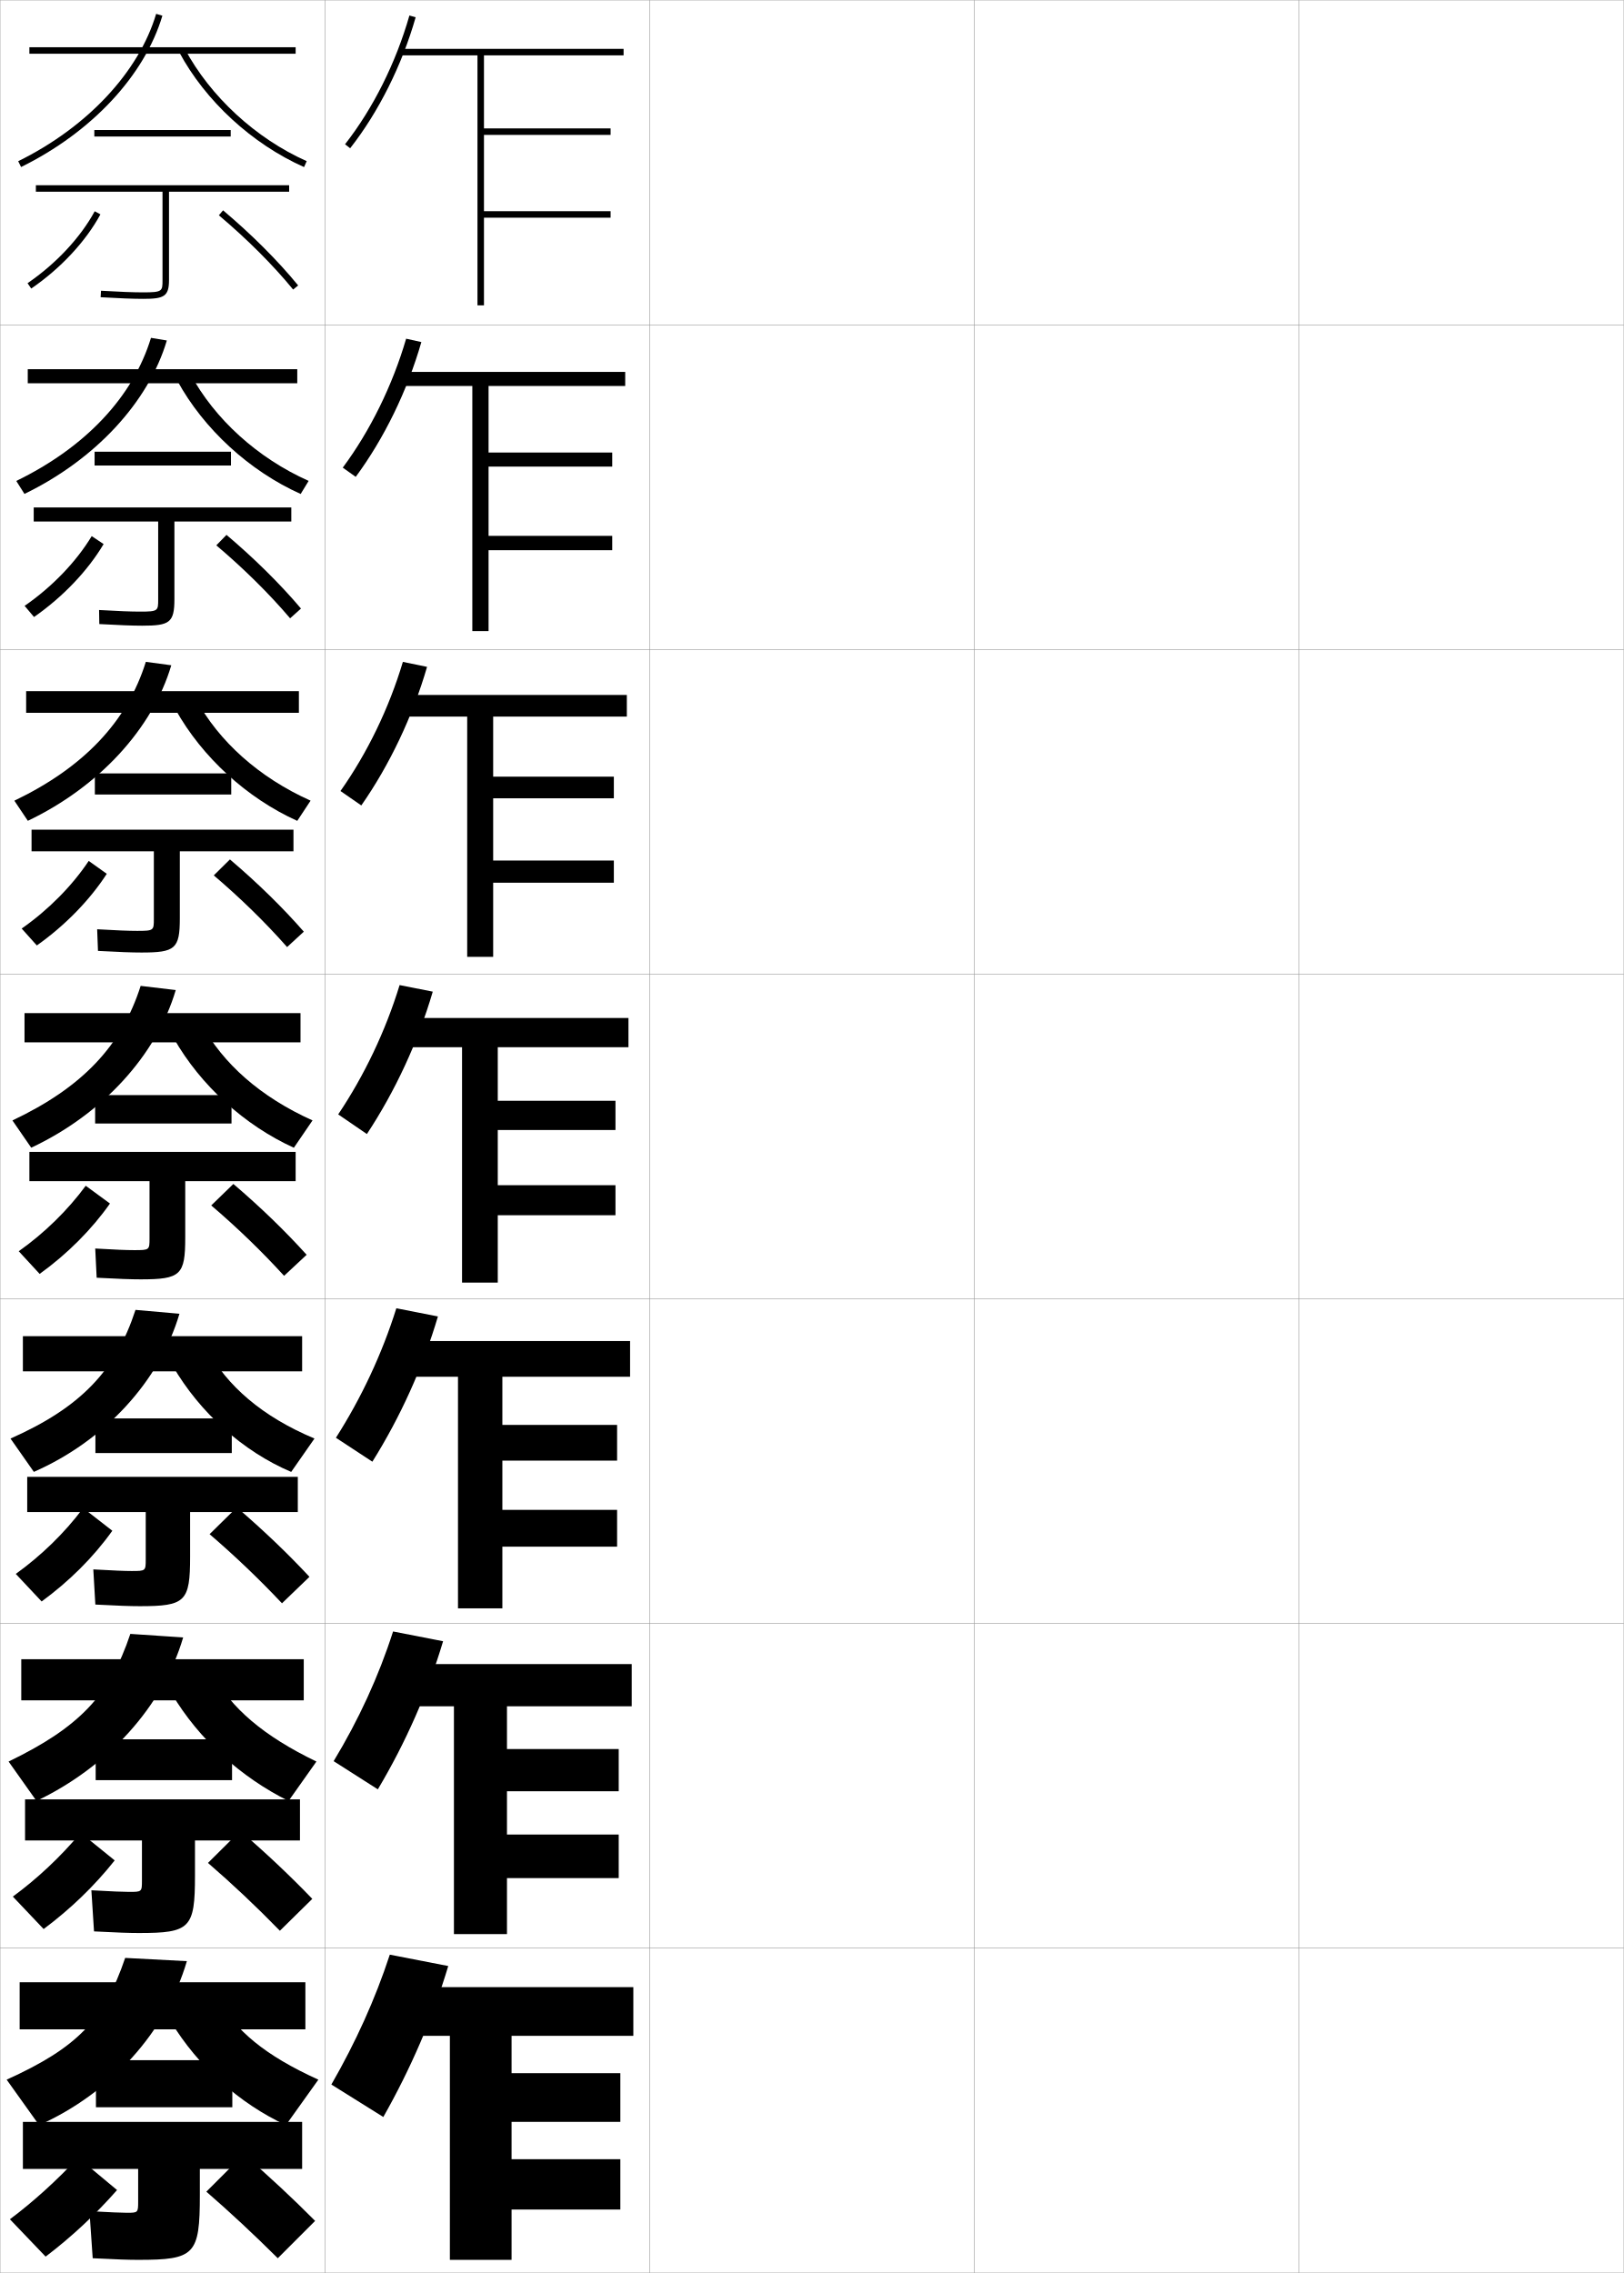
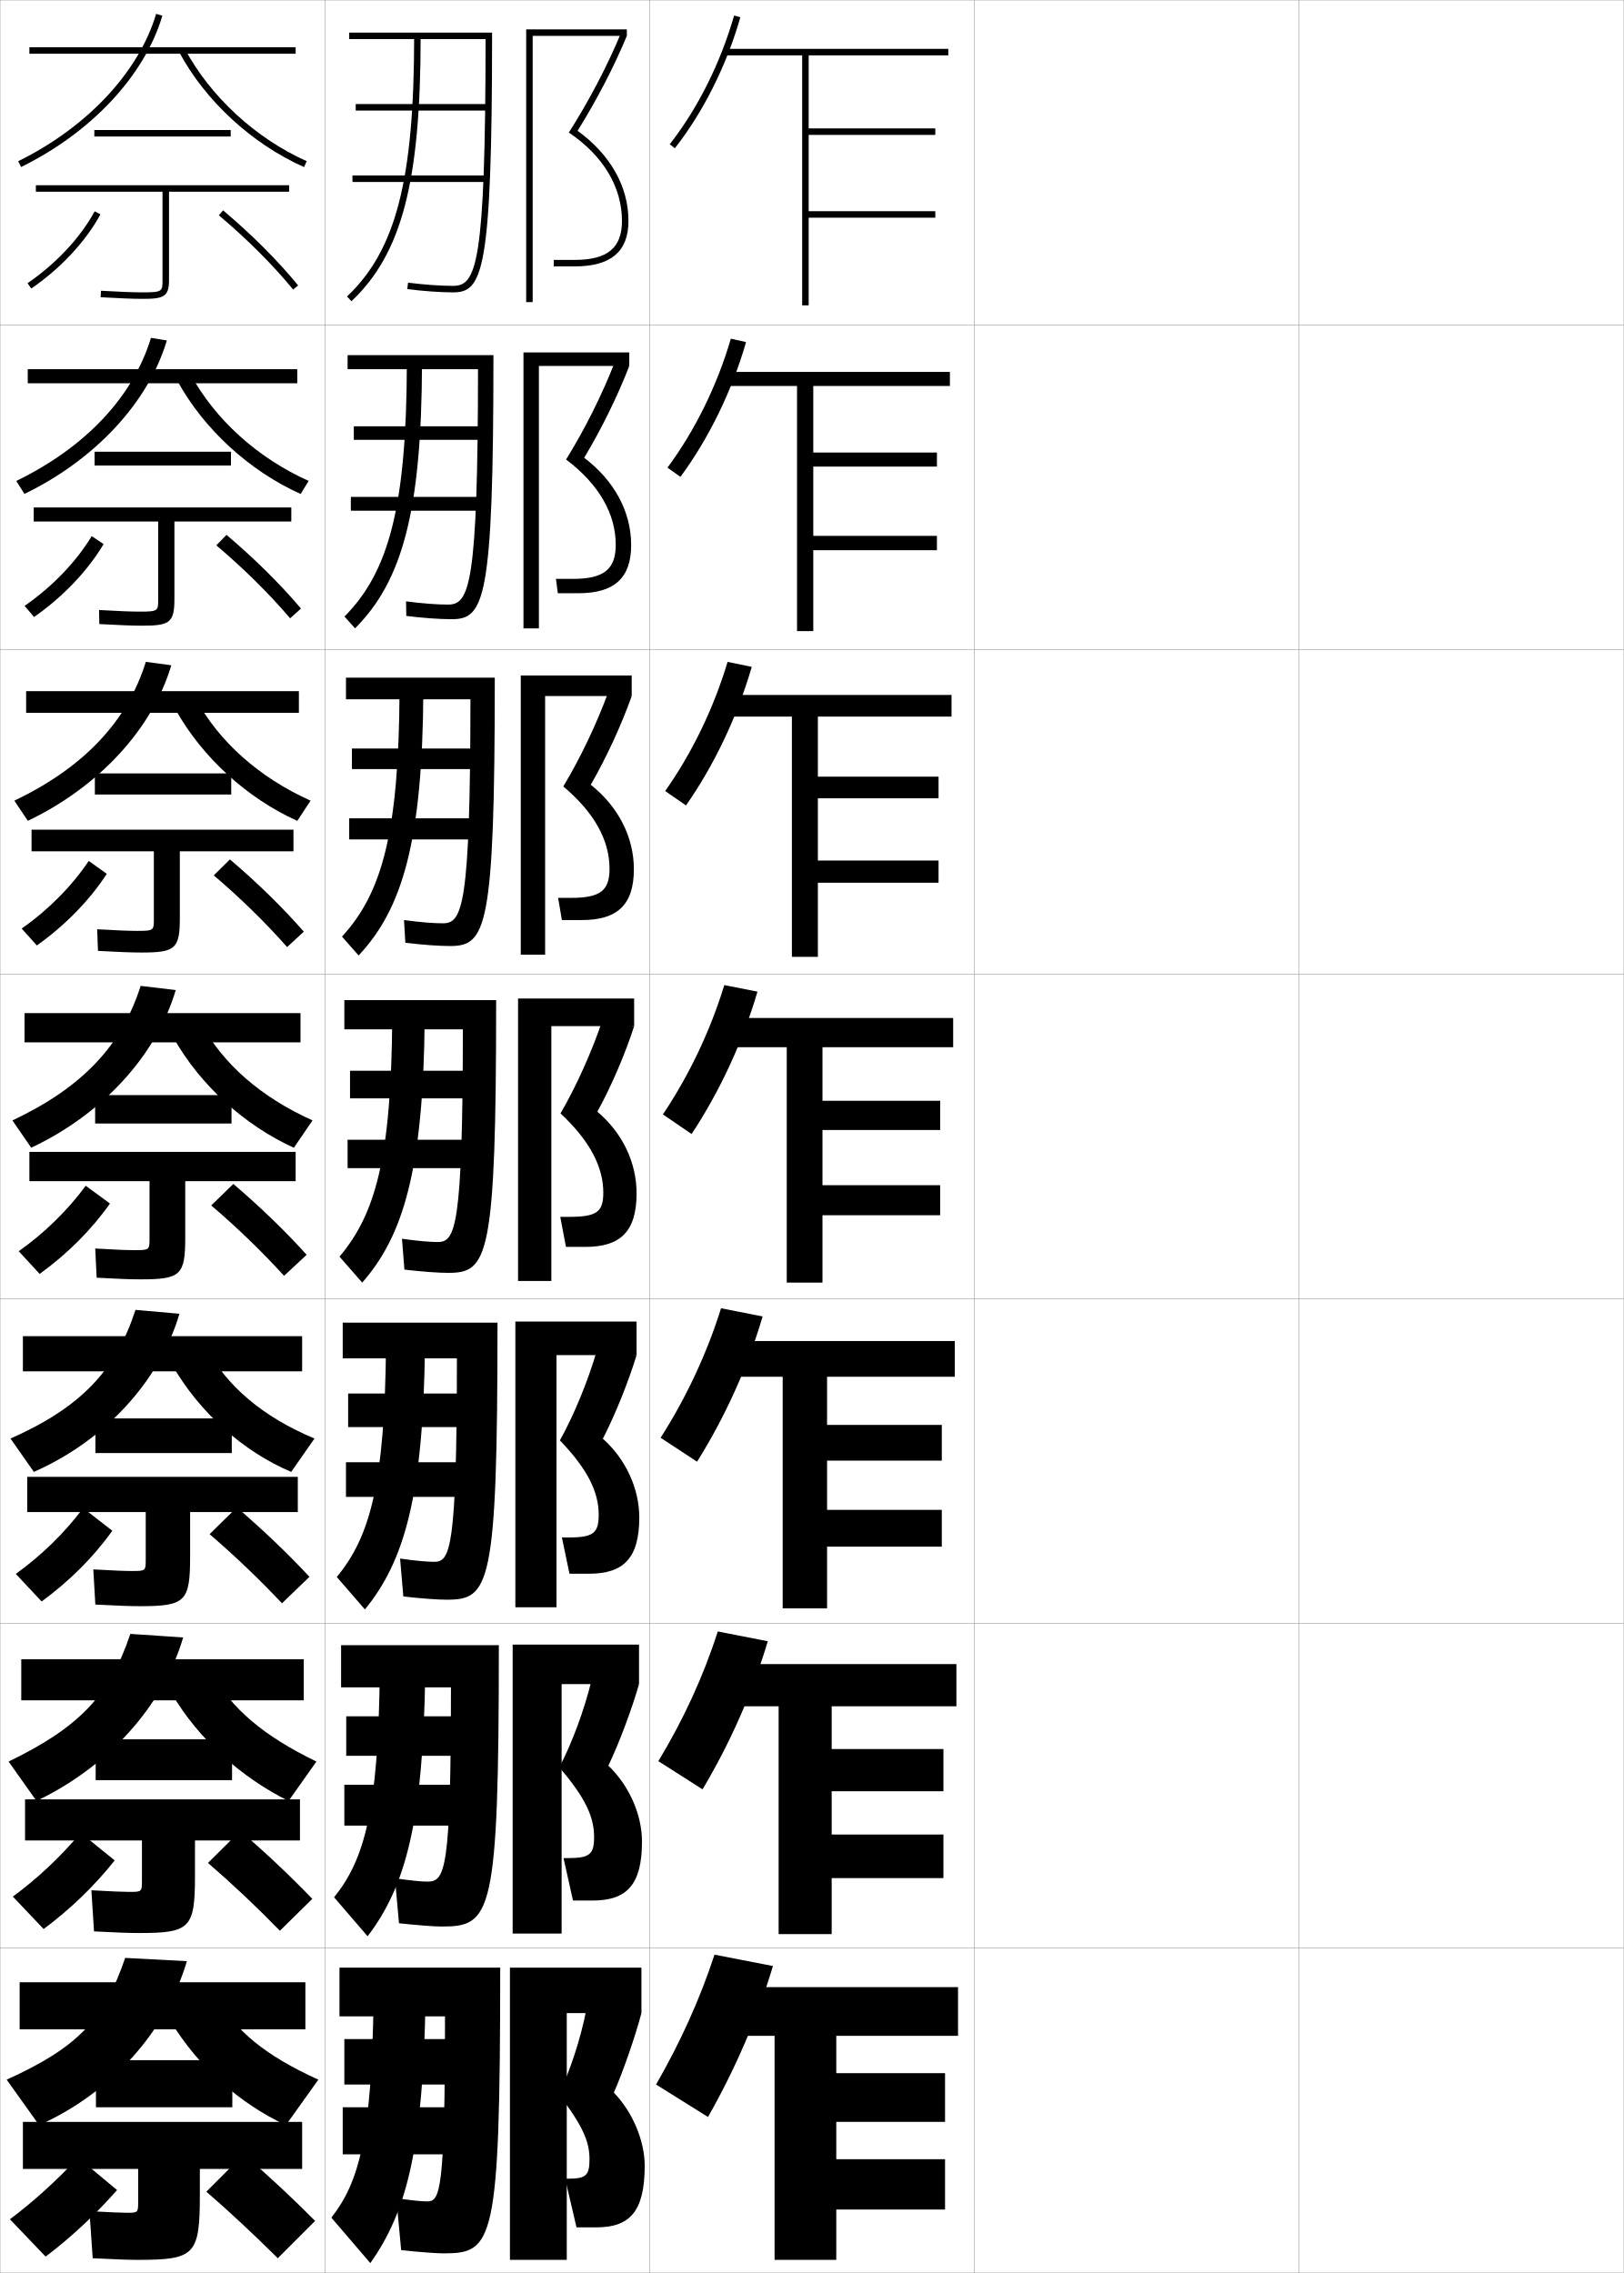
<svg xmlns="http://www.w3.org/2000/svg" width="500.1" height="700.1" viewBox="0 0 500.1 700.1" overflow="visible" enable-background="new 0 0 500.1 700.1" xml:space="preserve">
  <g id="glyphs">
    <g>
      <rect x="0.05" y="0.05" fill="none" stroke="#999999" stroke-width="0.1" width="100" height="100" />
      <rect x="0.05" y="100.05" fill="none" stroke="#999999" stroke-width="0.1" width="100" height="100" />
      <rect x="0.05" y="200.05" fill="none" stroke="#999999" stroke-width="0.1" width="100" height="100" />
      <rect x="0.05" y="300.05" fill="none" stroke="#999999" stroke-width="0.1" width="100" height="100" />
      <rect x="0.05" y="400.05" fill="none" stroke="#999999" stroke-width="0.1" width="100" height="100" />
      <rect x="0.05" y="500.05" fill="none" stroke="#999999" stroke-width="0.1" width="100" height="100" />
      <rect x="0.05" y="600.05" fill="none" stroke="#999999" stroke-width="0.1" width="100" height="100" />
      <rect x="100.05" y="0.05" fill="none" stroke="#999999" stroke-width="0.1" width="100" height="100" />
      <rect x="100.05" y="100.05" fill="none" stroke="#999999" stroke-width="0.1" width="100" height="100" />
      <rect x="100.05" y="200.05" fill="none" stroke="#999999" stroke-width="0.1" width="100" height="100" />
      <rect x="100.05" y="300.05" fill="none" stroke="#999999" stroke-width="0.1" width="100" height="100" />
      <rect x="100.05" y="400.05" fill="none" stroke="#999999" stroke-width="0.1" width="100" height="100" />
      <rect x="100.05" y="500.05" fill="none" stroke="#999999" stroke-width="0.1" width="100" height="100" />
      <rect x="100.05" y="600.05" fill="none" stroke="#999999" stroke-width="0.1" width="100" height="100" />
      <rect x="200.05" y="0.05" fill="none" stroke="#999999" stroke-width="0.1" width="100" height="100" />
      <rect x="200.05" y="100.05" fill="none" stroke="#999999" stroke-width="0.1" width="100" height="100" />
      <rect x="200.05" y="200.05" fill="none" stroke="#999999" stroke-width="0.1" width="100" height="100" />
      <rect x="200.05" y="300.05" fill="none" stroke="#999999" stroke-width="0.1" width="100" height="100" />
      <rect x="200.05" y="400.05" fill="none" stroke="#999999" stroke-width="0.1" width="100" height="100" />
      <rect x="200.05" y="500.05" fill="none" stroke="#999999" stroke-width="0.1" width="100" height="100" />
      <rect x="200.05" y="600.05" fill="none" stroke="#999999" stroke-width="0.1" width="100" height="100" />
      <rect x="300.05" y="0.05" fill="none" stroke="#999999" stroke-width="0.1" width="100" height="100" />
      <rect x="300.05" y="100.05" fill="none" stroke="#999999" stroke-width="0.1" width="100" height="100" />
      <rect x="300.05" y="200.05" fill="none" stroke="#999999" stroke-width="0.1" width="100" height="100" />
      <rect x="300.05" y="300.05" fill="none" stroke="#999999" stroke-width="0.1" width="100" height="100" />
      <rect x="300.05" y="400.05" fill="none" stroke="#999999" stroke-width="0.1" width="100" height="100" />
      <rect x="300.05" y="500.05" fill="none" stroke="#999999" stroke-width="0.1" width="100" height="100" />
      <rect x="300.05" y="600.05" fill="none" stroke="#999999" stroke-width="0.1" width="100" height="100" />
      <rect x="400.05" y="0.05" fill="none" stroke="#999999" stroke-width="0.1" width="100" height="100" />
      <rect x="400.05" y="100.05" fill="none" stroke="#999999" stroke-width="0.1" width="100" height="100" />
      <rect x="400.05" y="200.05" fill="none" stroke="#999999" stroke-width="0.1" width="100" height="100" />
      <rect x="400.05" y="300.05" fill="none" stroke="#999999" stroke-width="0.1" width="100" height="100" />
      <rect x="400.05" y="400.05" fill="none" stroke="#999999" stroke-width="0.1" width="100" height="100" />
      <rect x="400.05" y="500.05" fill="none" stroke="#999999" stroke-width="0.1" width="100" height="100" />
      <rect x="400.05" y="600.05" fill="none" stroke="#999999" stroke-width="0.1" width="100" height="100" />
    </g>
    <g>
      <g>
-         <path d="M106.263,44.433l1.574,1.233c8.779-11.206,15.944-25.533,20.175-40.342       l-1.924-0.549C121.927,19.341,114.886,33.425,106.263,44.433z" />
-         <polygon points="192.05,17.05 192.05,15.05 123.05,15.05 123.05,17.05        147.05,17.05 147.05,94.05 149.05,94.05 149.05,67.05 188.05,67.05        188.05,65.05 149.05,65.05 149.05,41.55 188.05,41.55 188.05,39.55        149.05,39.55 149.05,17.05 " />
-       </g>
-       <g>
-         <path d="M125.081,104.321l4.687,1.041c-4.333,15.035-11.461,29.652-20.212,41.513       l-3.995-2.839C113.994,132.695,120.864,118.746,125.081,104.321z" />
-         <polygon points="192.549,118.883 192.549,114.549 123.049,114.549 123.049,118.883        145.466,118.883 145.466,194.383 150.466,194.383 150.466,169.466 188.549,169.466        188.549,165.05 150.466,165.05 150.466,143.716 188.549,143.716 188.549,139.383        150.466,139.383 150.466,118.883 " />
-       </g>
-       <g>
-         <path d="M124.076,203.867l7.448,1.532c-4.436,15.261-11.525,30.168-20.25,42.685       l-6.416-4.445C113.102,231.965,119.802,218.151,124.076,203.867z" />
-         <polygon points="193.05,220.717 193.05,214.05 123.05,214.05 123.05,220.717        143.883,220.717 143.883,294.716 151.883,294.716 151.883,271.883 189.05,271.883        189.05,265.05 151.883,265.05 151.883,245.883 189.05,245.883 189.05,239.217        151.883,239.217 151.883,220.717 " />
-       </g>
-       <g>
-         <path d="M123.069,303.413l10.211,2.023c-4.539,15.487-11.591,30.685-20.288,43.855       l-8.836-6.051C112.21,331.235,118.739,317.557,123.069,303.413z" />
-         <polygon points="193.55,322.55 193.55,313.55 123.05,313.55 123.05,322.55        142.3,322.55 142.3,395.05 153.3,395.05 153.3,374.3 189.55,374.3        189.55,365.05 153.3,365.05 153.3,348.05 189.55,348.05 189.55,339.05        153.3,339.05 153.3,322.55 " />
-       </g>
-       <g>
-         <path d="M134.87,405.475c-4.612,15.61-11.58,30.998-20.192,44.736l-11.224-7.367       c7.864-12.338,14.223-25.882,18.609-39.886L134.87,405.475z" />
-         <polygon points="194.049,424.05 194.049,413.05 123.049,413.05 123.049,424.05        141.049,424.05 141.049,495.383 154.716,495.383 154.716,476.383 190.049,476.383        190.049,465.05 154.716,465.05 154.716,449.883 190.049,449.883 190.049,438.883        154.716,438.883 154.716,424.05 " />
-       </g>
-       <g>
-         <path d="M136.46,505.512c-4.685,15.734-11.569,31.312-20.096,45.619l-13.612-8.684       c7.675-12.671,13.862-26.08,18.304-39.943L136.46,505.512z" />
-         <polygon points="194.55,525.55 194.55,512.55 123.05,512.55 123.05,525.55        139.8,525.55 139.8,595.717 156.133,595.717 156.133,578.467 190.55,578.467        190.55,565.05 156.133,565.05 156.133,551.717 190.55,551.717 190.55,538.717        156.133,538.717 156.133,525.55 " />
-       </g>
-       <g>
-         <path d="M138.05,605.55c-4.758,15.857-11.558,31.626-20,46.5l-16-10       c7.485-13.003,13.502-26.277,18-40L138.05,605.55z" />
+         <path d="M206.263,44.433l1.574,1.233c8.779-11.206,15.944-25.533,20.175-40.342       l-1.924-0.549C221.927,19.341,214.886,33.425,206.263,44.433z" />
+         <polygon points="292.05,17.05 292.05,15.05 223.05,15.05 223.05,17.05        247.05,17.05 247.05,94.05 249.05,94.05 249.05,67.05 288.05,67.05        288.05,65.05 249.05,65.05 249.05,41.55 288.05,41.55 288.05,39.55        249.05,39.55 249.05,17.05 " />
+       </g>
+       <g>
+         <path d="M225.081,104.321l4.687,1.041c-4.333,15.035-11.461,29.652-20.212,41.513       l-3.995-2.839C213.994,132.695,220.864,118.746,225.081,104.321z" />
+         <polygon points="292.55,118.883 292.55,114.549 223.049,114.549 223.049,118.883        245.466,118.883 245.466,194.383 250.466,194.383 250.466,169.466 288.55,169.466        288.55,165.05 250.466,165.05 250.466,143.716 288.55,143.716 288.55,139.383        250.466,139.383 250.466,118.883 " />
+       </g>
+       <g>
+         <path d="M224.076,203.867l7.448,1.532c-4.436,15.261-11.525,30.168-20.25,42.685       l-6.416-4.445C213.102,231.965,219.802,218.151,224.076,203.867z" />
+         <polygon points="293.05,220.717 293.05,214.05 223.05,214.05 223.05,220.717        243.883,220.717 243.883,294.716 251.884,294.716 251.884,271.883 289.05,271.883        289.05,265.05 251.884,265.05 251.884,245.883 289.05,245.883 289.05,239.217        251.884,239.217 251.884,220.717 " />
+       </g>
+       <g>
+         <path d="M223.069,303.413l10.211,2.023c-4.539,15.487-11.591,30.685-20.288,43.855       l-8.836-6.051C212.21,331.235,218.739,317.557,223.069,303.413z" />
+         <polygon points="293.55,322.55 293.55,313.55 223.05,313.55 223.05,322.55        242.3,322.55 242.3,395.05 253.3,395.05 253.3,374.3 289.55,374.3        289.55,365.05 253.3,365.05 253.3,348.05 289.55,348.05 289.55,339.05        253.3,339.05 253.3,322.55 " />
+       </g>
+       <g>
+         <path d="M234.87,405.475c-4.612,15.61-11.58,30.998-20.192,44.736l-11.224-7.367       c7.864-12.338,14.223-25.882,18.609-39.886L234.87,405.475z" />
+         <polygon points="294.05,424.05 294.05,413.05 223.049,413.05 223.049,424.05        241.049,424.05 241.049,495.383 254.716,495.383 254.716,476.383 290.05,476.383        290.05,465.05 254.716,465.05 254.716,449.883 290.05,449.883 290.05,438.883        254.716,438.883 254.716,424.05 " />
+       </g>
+       <g>
+         <path d="M236.46,505.512c-4.685,15.734-11.569,31.312-20.096,45.619l-13.612-8.684       c7.675-12.671,13.862-26.08,18.304-39.943L236.46,505.512z" />
+         <polygon points="294.55,525.55 294.55,512.55 223.05,512.55 223.05,525.55        239.8,525.55 239.8,595.717 256.134,595.717 256.134,578.467 290.55,578.467        290.55,565.05 256.134,565.05 256.134,551.717 290.55,551.717 290.55,538.717        256.134,538.717 256.134,525.55 " />
+       </g>
+       <g>
+         <path d="M238.05,605.55c-4.758,15.857-11.558,31.626-20,46.5l-16-10       c7.485-13.003,13.502-26.277,18-40L238.05,605.55z" />
        <g>
-           <polygon points="157.55,665.05 157.55,653.55 191.05,653.55 191.05,638.55         157.55,638.55 157.55,627.05 195.05,627.05 195.05,612.05 123.05,612.05         123.05,627.05 138.55,627.05 138.55,696.05 157.55,696.05 157.55,680.55         191.05,680.55 191.05,665.05 " />
+           <polygon points="257.55,665.05 257.55,653.55 291.05,653.55 291.05,638.55         257.55,638.55 257.55,627.05 295.05,627.05 295.05,612.05 223.05,612.05         223.05,627.05 238.55,627.05 238.55,696.05 257.55,696.05 257.55,680.55         291.05,680.55 291.05,665.05 " />
        </g>
      </g>
    </g>
    <g>
      <g>
        <rect x="29.05" y="40.05" width="42" height="2" />
        <path d="M89.05,57.05h-78v2h39V86.25c0,3.44,0,3.8-6,3.8       c-2.949,0-7.303-0.168-12.941-0.498l-0.117,1.996       c5.678,0.333,10.07,0.502,13.059,0.502c6.392,0,8-0.683,8-5.8V59.05h37       V57.05z" />
        <path d="M8.485,87.224l1.129,1.652c9.013-6.16,16.781-14.488,21.314-22.85       l-1.758-0.953C24.784,73.164,17.245,81.237,8.485,87.224z" />
        <path d="M67.405,66.315c8.646,7.277,16.769,15.398,22.87,22.867l1.549-1.266       c-6.178-7.562-14.393-15.777-23.13-23.133L67.405,66.315z" />
      </g>
      <g>
        <rect x="29.133" y="139.133" width="42" height="4.25" />
        <path d="M89.716,156.3H10.383v4.333h38.333v24c0,3.504-0.006,3.75-5.583,3.75       c-2.745,0-6.802-0.156-12.618-0.498l0.069,4.33       c6.017,0.343,10.25,0.502,13.215,0.502c8.388,0,9.917-0.896,9.917-8.167       v-23.917h36V156.3z" />
        <path d="M7.579,186.611l2.899,3.43c8.858-6.155,16.563-14.252,21.429-22.458       l-3.66-2.459C23.497,173.007,16.048,180.765,7.579,186.611z" />
        <path d="M66.621,167.97c8.417,7.117,16.384,14.998,22.725,22.472l3.349-3.003       c-6.306-7.467-14.332-15.414-22.941-22.694L66.621,167.97z" />
      </g>
      <g>
        <rect x="29.216" y="238.216" width="42" height="6.5" />
        <path d="M90.383,255.55H9.716v6.667h37.667v20.8       c0,3.568-0.012,3.7-5.167,3.7c-2.54,0-6.3-0.145-12.294-0.499       l0.255,6.664c6.354,0.353,10.428,0.501,13.372,0.501       c10.384,0,11.833-1.11,11.833-10.534v-20.633h35V255.55z" />
        <path d="M6.674,285.999l4.669,5.207c8.704-6.151,16.345-14.017,21.543-22.067       l-5.562-3.966C22.209,272.851,14.852,280.293,6.674,285.999z" />
        <path d="M65.837,269.625c8.189,6.957,15.999,14.598,22.581,22.078l5.148-4.741       c-6.433-7.372-14.271-15.051-22.753-22.255L65.837,269.625z" />
      </g>
      <g>
        <rect x="29.3" y="337.3" width="42" height="8.75" />
        <path d="M91.05,354.8h-82v9h37v17.6c0,3.632-0.018,3.65-4.75,3.65       c-2.335,0-5.799-0.133-11.971-0.499l0.441,8.998       c6.693,0.362,10.607,0.501,13.529,0.501c12.38,0,13.75-1.323,13.75-12.9v-17.35       h34V354.8z" />
        <path d="M5.768,385.387l6.44,6.984c8.55-6.146,16.127-13.781,21.657-21.676       l-7.464-5.473C20.922,372.694,13.655,379.821,5.768,385.387z" />
        <path d="M65.053,371.279c7.96,6.797,15.613,14.197,22.436,21.684l6.948-6.479       c-6.561-7.277-14.209-14.688-22.564-21.816L65.053,371.279z" />
      </g>
    </g>
    <g>
      <g>
        <rect x="29.383" y="436.883" width="42" height="10.667" />
        <path d="M91.716,454.883H8.383v10.833h36.5v14.566c0,3.578-0.023,3.601-4.333,3.601       c-2.13,0-5.463-0.136-11.814-0.499l0.628,10.832       c7.032,0.372,10.787,0.5,13.686,0.5c14.074,0,15.5-1.395,15.5-15.267v-13.733h33.167       V454.883z" />
        <path d="M4.861,484.774l7.96,8.489c8.396-6.141,15.909-13.546,21.772-21.783       l-8.976-6.982C19.736,472.365,12.512,479.273,4.861,484.774z" />
        <path d="M64.551,472.536c7.731,6.637,15.229,13.797,22.291,21.289l8.466-8.153       c-6.689-7.182-14.148-14.324-22.376-21.378L64.551,472.536z" />
      </g>
      <g>
        <rect x="29.466" y="535.716" width="42" height="12.584" />
        <path d="M92.383,554.216H7.716v12.667h36v12.283c0,3.524-0.03,3.55-3.917,3.55       c-1.926,0-5.127-0.138-11.657-0.499l0.814,12.666       c7.371,0.382,10.965,0.5,13.843,0.5c15.768,0,17.25-1.466,17.25-17.634v-10.866h32.333       V554.216z" />
        <path d="M3.956,584.162l9.48,9.995c8.241-6.136,15.691-13.311,21.886-21.143       l-10.488-8.49C18.551,572.036,11.369,578.726,3.956,584.162z" />
        <path d="M64.051,573.793c7.502,6.478,14.844,13.397,22.145,20.895l9.983-9.827       c-6.816-7.086-14.087-13.96-22.188-20.938L64.051,573.793z" />
      </g>
      <g>
        <rect x="29.55" y="634.55" width="42" height="14.5" />
        <path d="M42.55,696.05c17.462,0,19-1.538,19-20v-8h31.5v-14.5h-86v14.5h35.5v10       c0,3.47-0.036,3.5-3.5,3.5c-1.721,0-4.791-0.141-11.5-0.5l1,14.5       C36.26,695.941,39.694,696.05,42.55,696.05z" />
        <path d="M3.05,683.55l11,11.5c8.086-6.13,15.473-13.074,22-20.5l-12-10       C17.366,671.707,10.227,678.178,3.05,683.55z" />
        <path d="M63.55,675.05c7.273,6.317,14.459,12.998,22,20.5l11.5-11.5       c-6.944-6.992-14.026-13.597-22-20.5L63.55,675.05z" />
      </g>
    </g>
    <g>
      <g>
        <rect x="9.05" y="14.55" width="82" height="2" />
        <path d="M5.607,49.653l0.885,1.793C28.251,40.718,44.519,23.293,50.009,4.835       l-1.918-0.57C42.757,22.198,26.876,39.166,5.607,49.653z" />
        <path d="M55.168,16.021c8.057,15.052,22.439,28.302,38.476,35.442l0.812-1.828       C78.813,42.67,64.785,29.751,56.932,15.078L55.168,16.021z" />
      </g>
      <g>
        <rect x="8.549" y="113.716" width="83" height="4.333" />
        <path d="M7.533,152.131c21.795-10.575,38.208-28.249,43.847-47.26L46.5,104.062       c-5.527,18.133-20.146,33.695-41.486,44.074L7.533,152.131z" />
        <path d="M58.618,115.156c7.456,13.874,20.655,25.915,36.437,32.965l-2.459,4.026       c-15.746-7.058-29.856-19.996-37.98-34.868L58.618,115.156z" />
      </g>
      <g>
        <rect x="8.05" y="212.883" width="84" height="6.667" />
        <path d="M8.575,252.816c21.831-10.422,38.389-28.344,44.178-47.907l-7.842-1.049       c-5.721,18.333-19.077,32.488-40.489,42.759L8.575,252.816z" />
        <path d="M60.305,215.235c7.058,13.074,19.428,24.237,35.349,31.372l-4.106,6.224       c-15.455-6.975-29.293-19.6-37.484-34.294L60.305,215.235z" />
      </g>
      <g>
        <rect x="7.55" y="312.05" width="85" height="9" />
        <path d="M9.616,353.501C31.483,343.232,48.187,325.062,54.125,304.945l-10.805-1.288       c-5.915,18.533-18.008,31.281-39.491,41.444L9.616,353.501z" />
        <path d="M61.991,315.313c6.66,12.275,18.201,22.56,34.262,29.779l-5.754,8.422       c-15.164-6.893-28.73-19.205-36.988-33.721L61.991,315.313z" />
      </g>
    </g>
    <g>
      <rect x="7.049" y="411.55" width="86" height="10.833" />
      <path d="M10.427,453.351c21.903-9.615,38.75-28.035,44.839-48.704l-13.536-1.192      c-6.109,18.733-16.939,30.075-38.495,39.63L10.427,453.351z" />
      <path d="M63.677,415.392c6.263,11.477,16.975,20.882,33.174,27.687l-7.169,10.281      c-14.873-6.31-28.168-18.31-36.493-32.647L63.677,415.392z" />
    </g>
    <g>
      <rect x="6.55" y="511.05" width="87" height="12.667" />
      <path d="M11.239,554.7c21.938-10.461,38.931-29.13,45.169-50.352l-16.268-1.097      c-6.303,18.934-15.87,28.868-37.497,39.315L11.239,554.7z" />
      <path d="M65.364,515.471c5.866,10.677,15.748,19.204,32.087,27.094l-8.585,12.141      c-14.582-7.227-27.605-18.914-35.996-33.074L65.364,515.471z" />
    </g>
    <g>
      <rect x="6.05" y="610.55" width="88" height="14.5" />
      <path d="M12.05,654.55c21.974-9.808,39.111-28.726,45.5-50.5l-19-1      c-6.497,19.133-14.801,27.661-36.5,37.5L12.05,654.55z" />
      <path d="M67.05,615.55c5.469,9.877,14.521,17.526,31,25l-10,14      c-14.291-6.644-27.043-18.019-35.5-32L67.05,615.55z" />
    </g>
+     <g>
+       <g>
+         <polygon points="164.05,11.05 193.05,11.05 193.05,9.05 162.05,9.05        162.05,93.05 164.05,93.05 " />
+         <path d="M177.886,40.281c5.845-9.371,11.202-19.675,15.164-29.231l-1.85-0.762       c-4.144,9.994-9.828,20.84-16.009,30.537       c10.549,7.093,16.358,16.762,16.358,27.225c0,8.299-4.472,12-14.5,12h-6.5v2h6.5       c11.102,0,16.5-4.579,16.5-14C193.55,57.441,187.997,47.647,177.886,40.281z" />
+       </g>
+       <g>
+         <polygon points="165.966,112.716 193.8,112.716 193.8,108.549 161.216,108.549        161.216,193.55 165.966,193.55 " />
+         <path d="M179.913,140.992c5.338-8.87,10.336-19.069,13.887-28.276l-4.542-0.968       c-3.791,9.735-9.213,20.596-14.924,29.781       c10.093,7.585,15.299,16.712,15.299,26.271c0,7.508-3.609,10.5-13.167,10.5h-5.25       l0.583,4.417h6.333c10.976,0,16.25-4.609,16.25-14.833       C194.383,157.646,189.221,148.057,179.913,140.992z" />
+       </g>
+       <g>
+         <polygon points="167.883,214.383 194.55,214.383 194.55,208.05 160.383,208.05        160.383,294.05 167.883,294.05 " />
+         <path d="M181.94,241.704c4.831-8.37,9.472-18.463,12.609-27.32l-7.233-1.174       c-3.439,9.475-8.599,20.353-13.84,29.024       c9.636,8.078,14.24,16.662,14.24,25.316c0,6.717-2.746,9-11.833,9h-4       l1.167,6.833h6.167c10.849,0,16-4.639,16-15.667       C195.216,257.851,190.446,248.466,181.94,241.704z" />
+       </g>
+       <g>
+         <polygon points="169.8,316.05 195.3,316.05 195.3,307.55 159.55,307.55        159.55,394.55 169.8,394.55 " />
+         <path d="M183.968,342.415c4.324-7.869,8.606-17.858,11.332-26.365L185.375,314.669       c-3.087,9.216-7.984,20.109-12.755,28.269       c9.18,8.57,13.18,16.612,13.18,24.362c0,5.927-1.883,7.5-10.5,7.5h-2.75l1.75,9.25h6       c10.723,0,15.75-4.669,15.75-16.5C196.05,358.056,191.671,348.875,183.968,342.415z" />
+       </g>
+       <g>
+         <polygon points="171.383,417.383 196.05,417.383 196.05,407.05 158.716,407.05        158.716,495.05 171.383,495.05 " />
+         <path d="M185.662,443.127c3.817-7.369,7.926-17.638,10.388-25.744l-12.284-1.254       c-2.596,9.001-7.036,19.866-11.336,27.513       c8.629,8.975,11.953,15.959,11.953,22.908c0,5.594-1.592,7-9.167,7h-2.167       l2.333,11.166h6c10.596,0,15.5-4.698,15.5-17.333       C196.883,458.522,192.741,449.435,185.662,443.127z" />
+       </g>
+       <g>
+         <polygon points="172.967,518.717 196.8,518.717 196.8,506.55 157.883,506.55        157.883,595.55 172.967,595.55 " />
+         <path d="M187.356,543.838c3.31-6.869,7.246-17.415,9.444-25.121l-14.642-1.127       c-2.104,8.786-6.088,19.623-9.918,26.756       c8.079,9.379,10.727,15.307,10.727,21.454c0,5.262-1.301,6.5-7.833,6.5h-1.583       l2.917,13.083h6c10.469,0,15.25-4.729,15.25-18.166       C197.717,558.99,193.812,549.993,187.356,543.838z" />
+       </g>
+       <g>
+         <polygon points="174.55,620.05 197.55,620.05 197.55,606.05 157.05,606.05        157.05,696.05 174.55,696.05 " />
+         <path d="M189.05,644.55c2.803-6.369,6.566-17.194,8.5-24.5l-17-1       c-1.613,8.571-5.141,19.38-8.5,26c7.528,9.783,9.5,14.654,9.5,20c0,4.929-1.01,6-6.5,6       h-1l3.5,15h6c10.343,0,15-4.759,15-19C198.55,659.457,194.882,650.553,189.05,644.55z" />
+       </g>
+     </g>
+     <g>
+       <path d="M137.05,621.05c0,54.198-1.531,57-5.5,57c-1.645,0-4.69-0.29-9.5-1l1.5,16      c5.987,0.661,11.02,1,13,1c15.308,0,17.5-2.729,17.5-88h-49.5v15H137.05z" />
+       <path d="M115.05,616.05c-0.572,41.88-4.444,56.12-13,67l12,14      c11.168-15.757,16.262-35.335,17-81H115.05z" />
+       <rect x="106.05" y="628.05" width="38" height="14" />
+       <rect x="105.55" y="649.05" width="38.5" height="14.5" />
+     </g>
+     <g>
+       <path d="M138.883,519.716c-0.009,56.602-1.806,59.834-7.25,59.834      c-1.89,0-4.565-0.288-10-1l1.25,13.833c6.312,0.656,10.864,1,13.167,1      c15.268,0,17.583-3.296,17.583-86.667h-48.583v13H138.883z" />
+       <path d="M116.966,515.216c-0.478,42.358-4.714,57.585-14.083,69.167l10.333,12      c11.638-15.281,17.13-35.07,17.75-81.167H116.966z" />
+       <rect x="106.633" y="528.633" width="38.5" height="12.167" />
+       <rect x="106.049" y="549.716" width="39" height="12.584" />
+     </g>
+     <g>
+       <path d="M140.716,418.383c-0.018,59.005-2.078,62.667-7,62.667      c-2.134,0-5.44-0.286-10.5-1l1,11.667c5.636,0.651,10.708,1,13.333,1      c13.228,0,15.667-3.862,15.667-85.334h-47.667v11H140.716z" />
+       <path d="M118.883,414.383c-0.382,42.837-4.984,59.049-15.167,71.334l8.667,10      c12.106-14.807,17.999-34.806,18.5-81.334H118.883z" />
+       <rect x="107.217" y="429.217" width="39" height="10.333" />
+       <rect x="106.55" y="450.383" width="39.5" height="10.667" />
+     </g>
+     <g>
+       <g>
+         <path d="M142.55,317.05c-0.027,61.407-2.352,65.5-7.75,65.5c-2.379,0-5.814-0.284-11-1       l0.75,9.5c5.46,0.646,10.553,1,13.5,1c12.188,0,14.75-4.428,14.75-84h-46.75v9H142.55z" />
+         <path d="M120.8,313.55c-0.287,43.315-5.254,60.513-16.25,73.5l7,8       c12.576-14.331,18.867-34.54,19.25-81.5H120.8z" />
+         <rect x="107.8" y="329.8" width="39.5" height="8.5" />
+         <rect x="107.05" y="351.05" width="40" height="8.75" />
+       </g>
+       <g>
+         <path d="M144.882,215.383c-0.035,64.07-2.504,69-8.5,69       c-2.864,0-6.883-0.313-11.958-0.997l0.416,6.994       c5.284,0.642,10.439,1.003,13.709,1.003c11.147,0,13.833-4.994,13.833-82.667       h-45.833v6.667H144.882z" />
+         <path d="M123.049,212.716c-0.191,43.634-5.371,62.352-17.729,75.758l5.124,5.818       c13.563-14.446,19.683-35.302,19.938-81.576H123.049z" />
+         <rect x="108.383" y="230.55" width="40" height="6.333" />
+         <rect x="107.549" y="252.049" width="40.5" height="6.5" />
+       </g>
+       <g>
+         <path d="M147.216,113.717c-0.043,66.732-2.657,72.5-9.25,72.5       c-3.349,0-7.951-0.342-12.915-0.995l0.081,4.49       c5.108,0.636,10.326,1.005,13.918,1.005c10.107,0,12.917-5.56,12.917-81.333       h-44.917v4.333H147.216z" />
+         <path d="M125.3,111.883c-0.096,43.953-5.489,64.19-19.208,78.016l3.249,3.635       c14.55-14.56,20.498-36.063,20.626-81.651H125.3z" />
+         <rect x="108.966" y="131.3" width="40.5" height="4.167" />
+         <rect x="108.05" y="153.05" width="41" height="4.25" />
+       </g>
+       <g>
+         <path d="M107.55,10.05v2h41.999c-0.052,69.395-2.81,76-9.999,76       c-3.834,0-9.02-0.371-13.873-0.992l-0.254,1.984       c4.933,0.631,10.213,1.008,14.127,1.008c9.067,0,12-6.125,12-80H107.55z" />
+         <path d="M127.55,11.05c0,44.272-5.606,66.029-20.687,80.273l1.373,1.453       c15.537-14.675,21.313-36.825,21.313-81.727H127.55z" />
+         <rect x="109.55" y="32.05" width="41" height="2" />
+         <rect x="108.55" y="54.05" width="41.5" height="2" />
+       </g>
+     </g>
  </g>
</svg>
